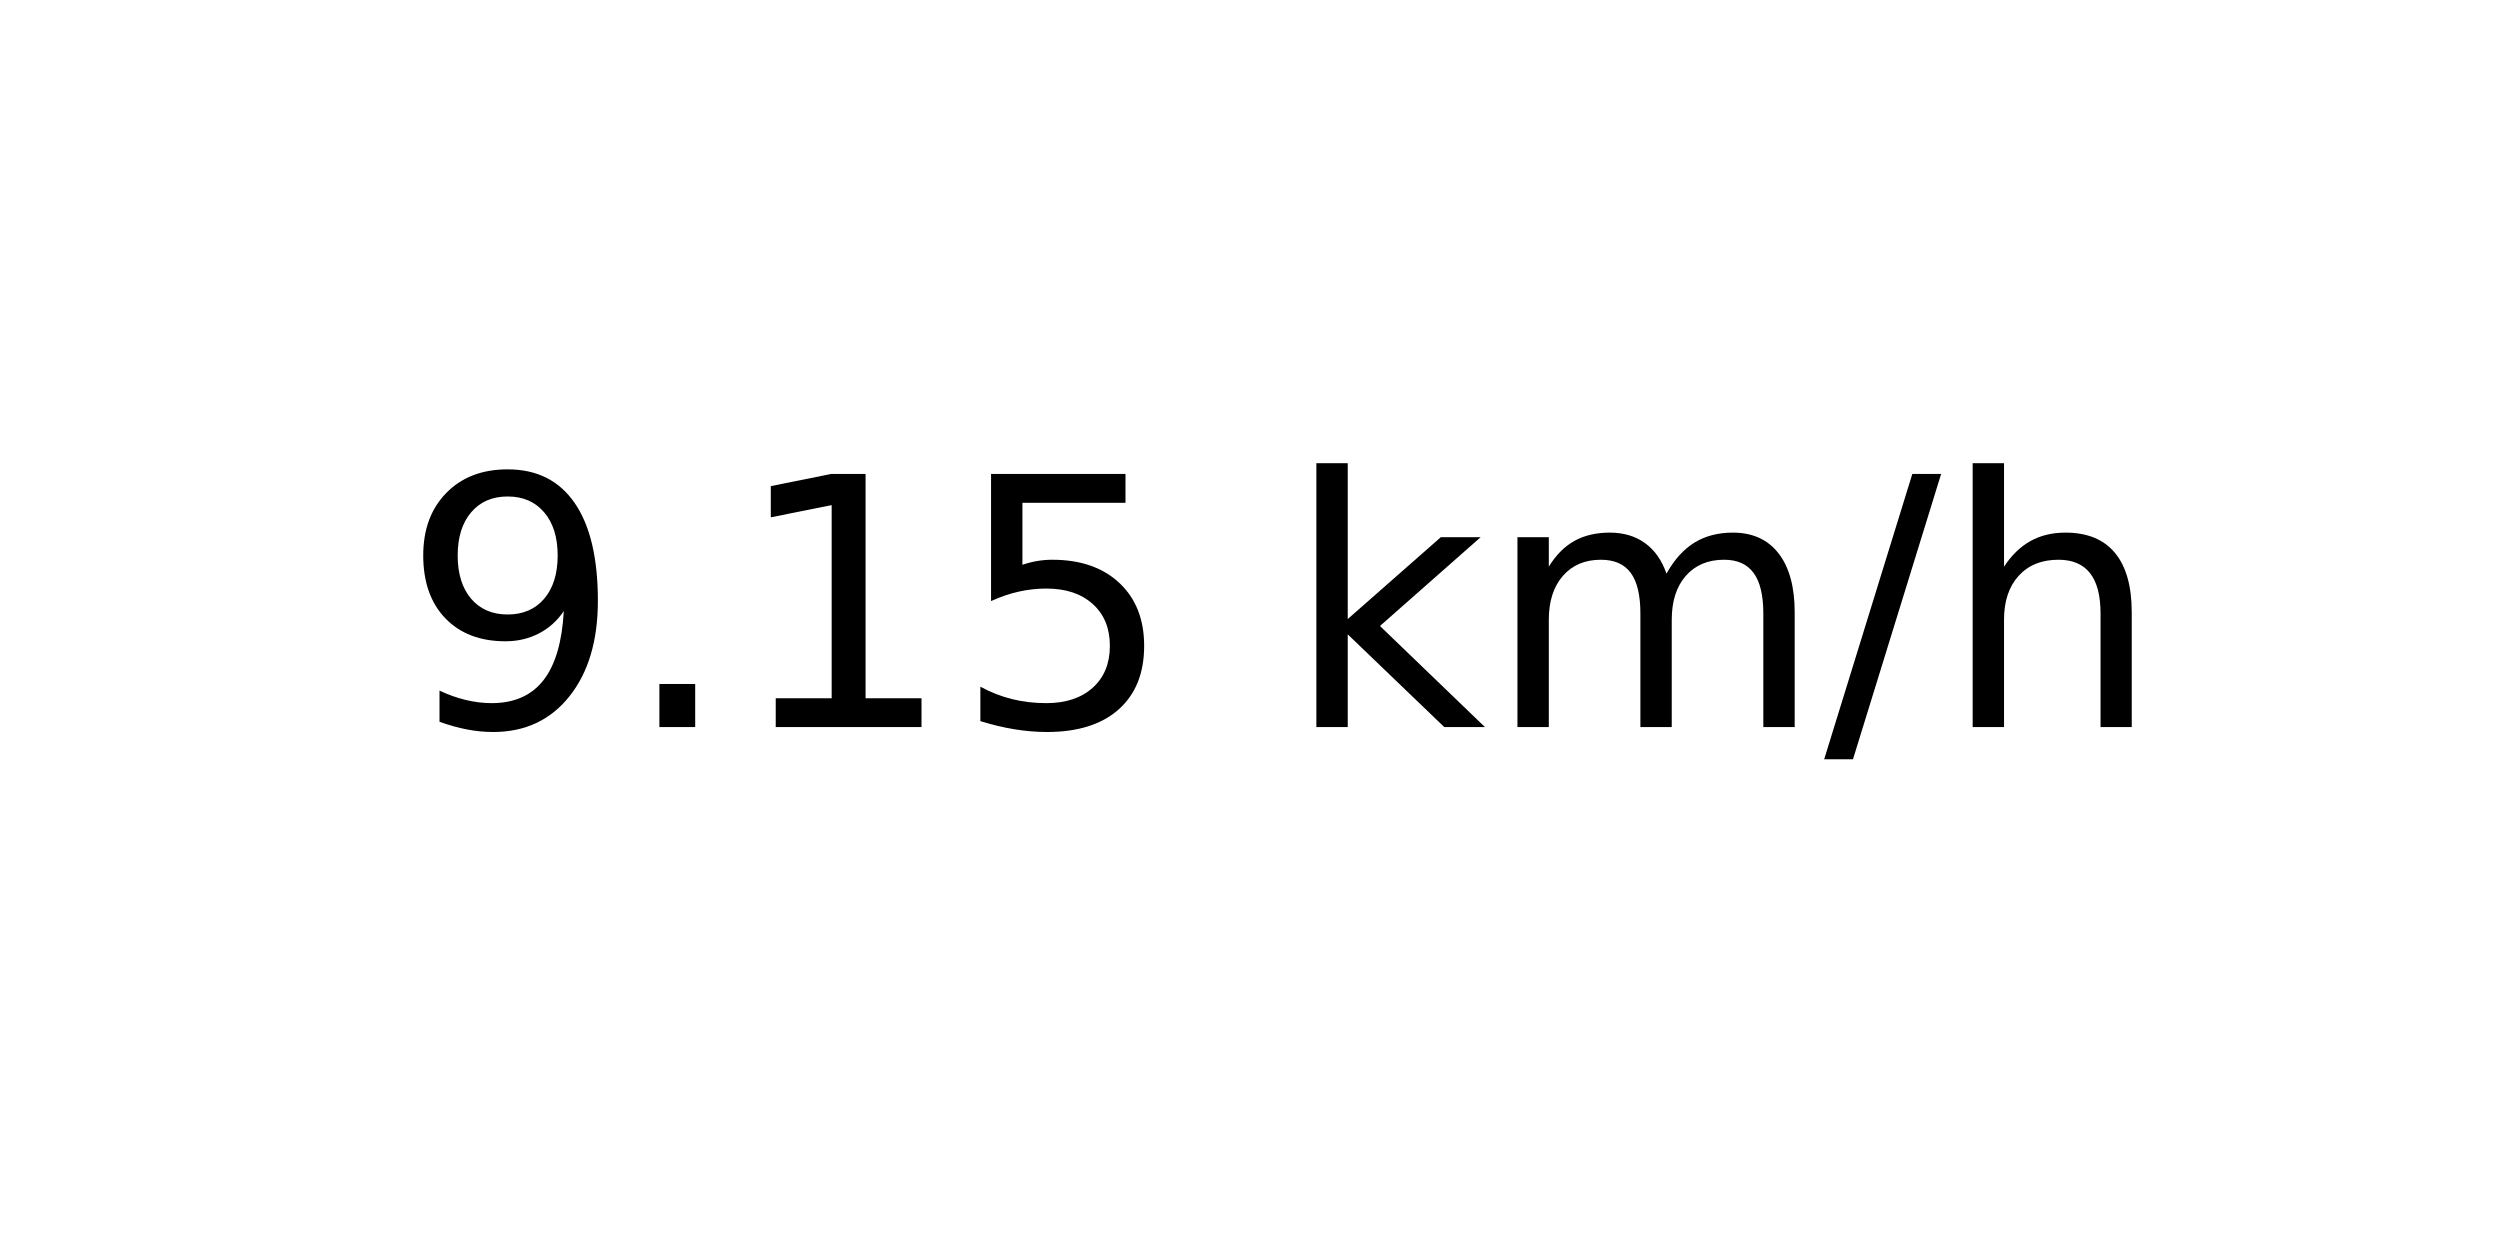
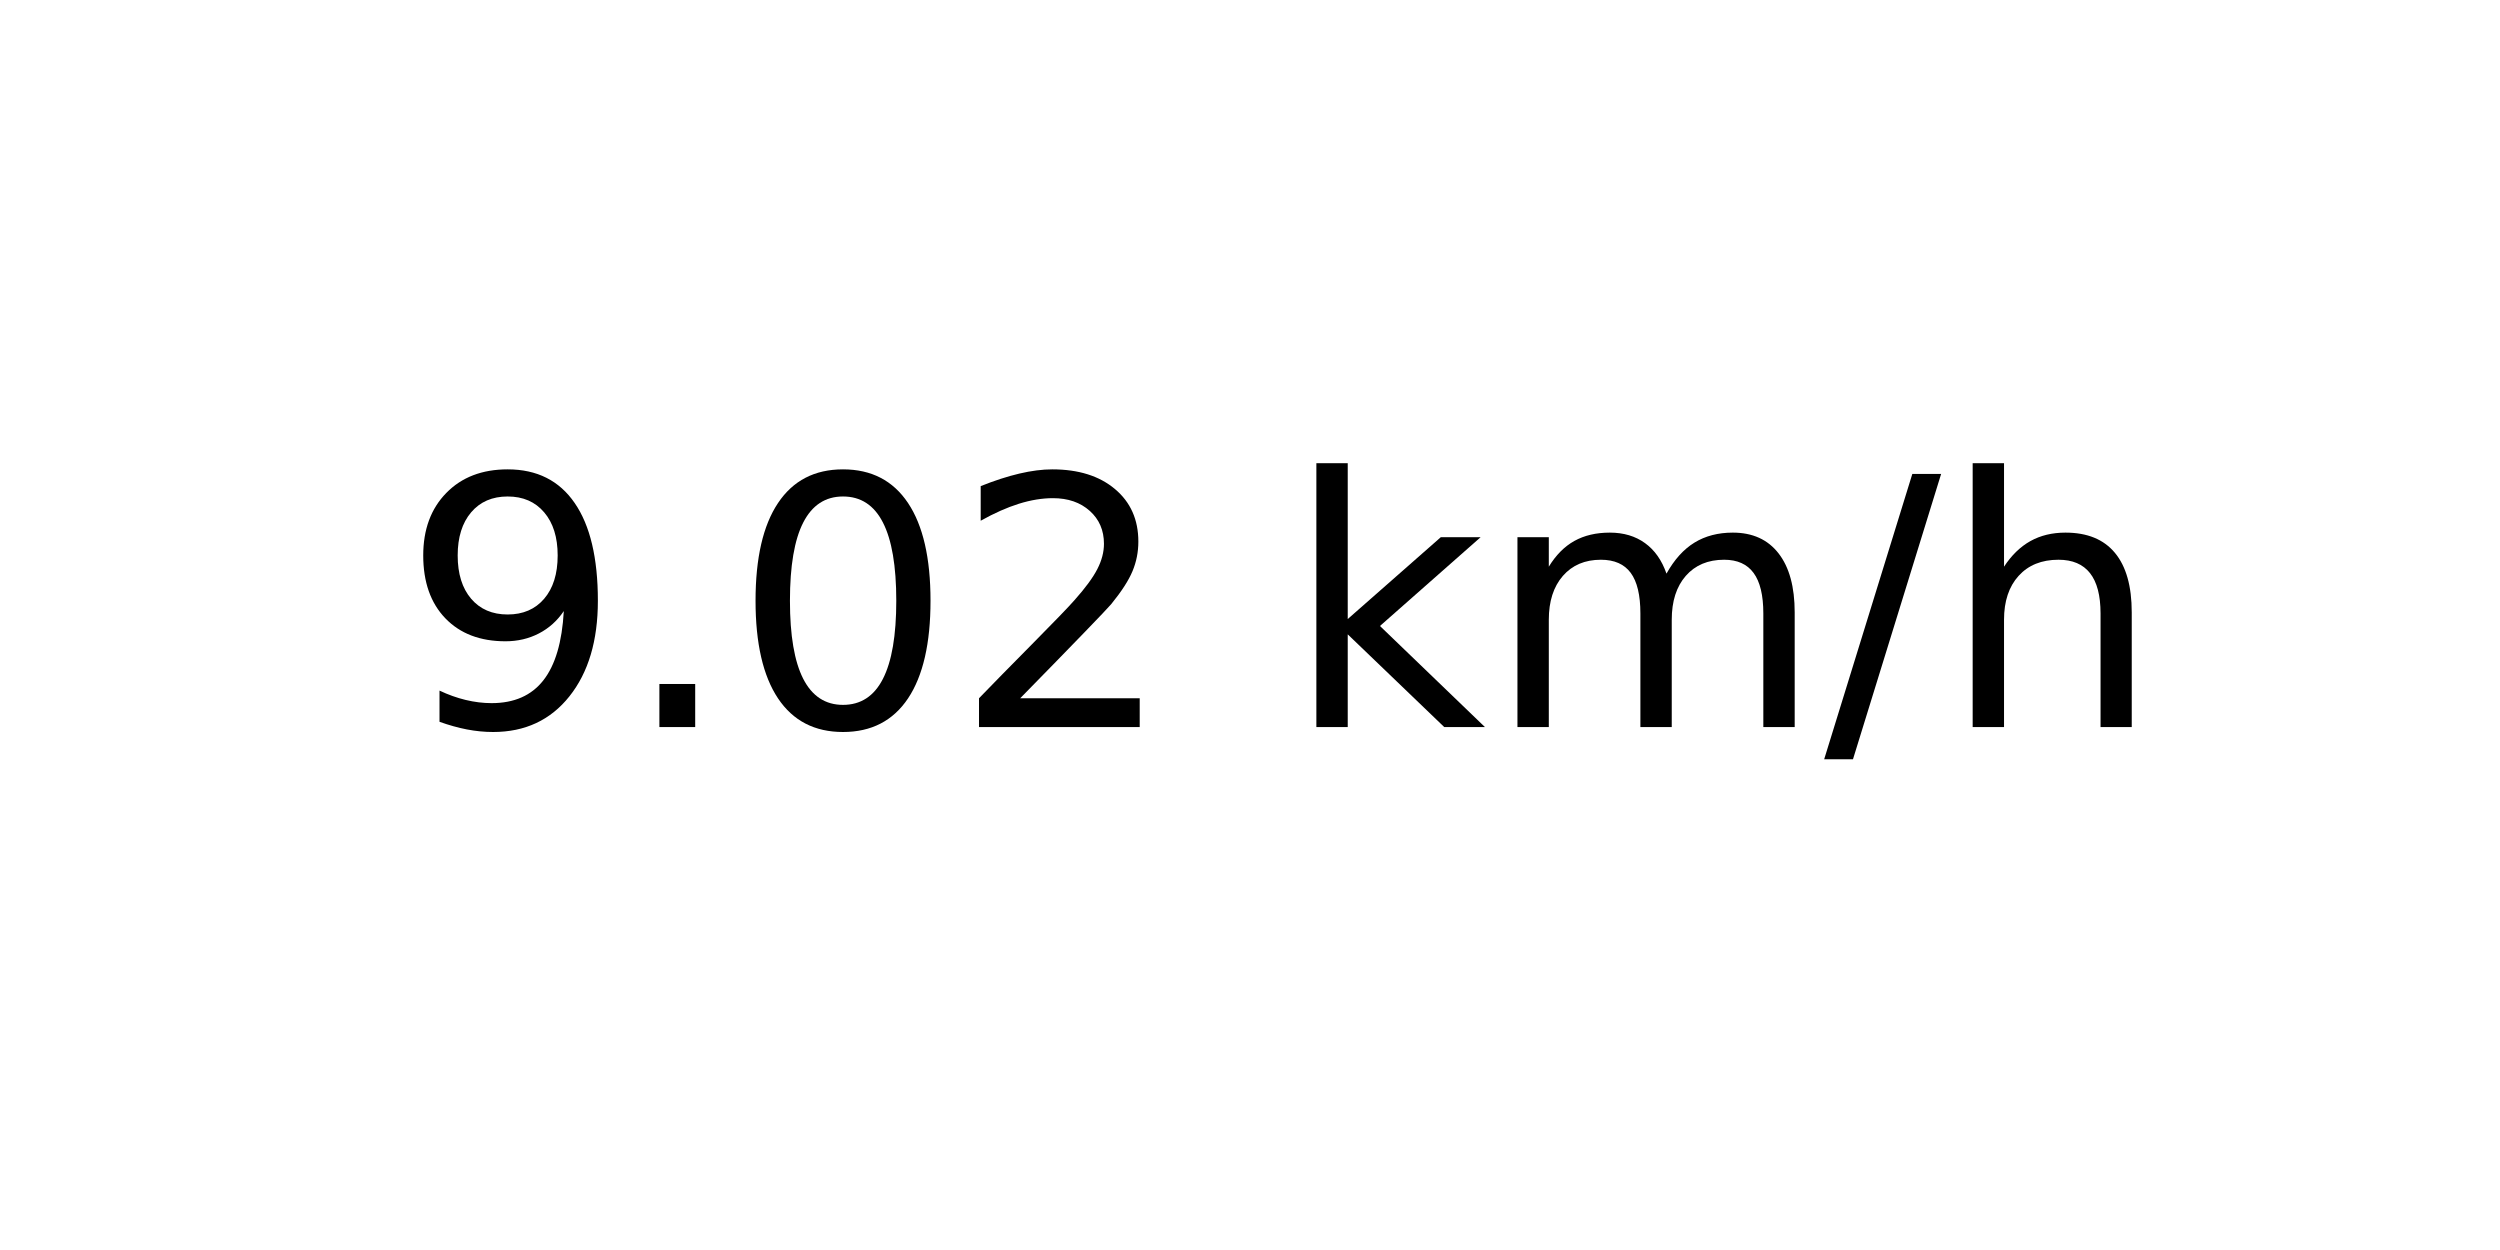
<svg xmlns="http://www.w3.org/2000/svg" xmlns:xlink="http://www.w3.org/1999/xlink" width="72pt" height="36pt" viewBox="0 0 72 36" version="1.1">
  <defs>
    <style type="text/css">*{stroke-linejoin: round; stroke-linecap: butt}</style>
  </defs>
  <g id="figure_1">
    <g id="axes_1">
      <g id="text_1">
        <g transform="translate(11.55937 20.93937) scale(0.1 -0.1)">
          <defs>
            <path id="DejaVuSans-39" d="M 703 97  L 703 672  Q 941 559 1184 500  Q 1428 441 1663 441  Q 2288 441 2617 861  Q 2947 1281 2994 2138  Q 2813 1869 2534 1725  Q 2256 1581 1919 1581  Q 1219 1581 811 2004  Q 403 2428 403 3163  Q 403 3881 828 4315  Q 1253 4750 1959 4750  Q 2769 4750 3195 4129  Q 3622 3509 3622 2328  Q 3622 1225 3098 567  Q 2575 -91 1691 -91  Q 1453 -91 1209 -44  Q 966 3 703 97  z M 1959 2075  Q 2384 2075 2632 2365  Q 2881 2656 2881 3163  Q 2881 3666 2632 3958  Q 2384 4250 1959 4250  Q 1534 4250 1286 3958  Q 1038 3666 1038 3163  Q 1038 2656 1286 2365  Q 1534 2075 1959 2075  z " transform="scale(0.015625)" />
            <path id="DejaVuSans-2e" d="M 684 794  L 1344 794  L 1344 0  L 684 0  L 684 794  z " transform="scale(0.015625)" />
-             <path id="DejaVuSans-31" d="M 794 531  L 1825 531  L 1825 4091  L 703 3866  L 703 4441  L 1819 4666  L 2450 4666  L 2450 531  L 3481 531  L 3481 0  L 794 0  L 794 531  z " transform="scale(0.015625)" />
-             <path id="DejaVuSans-35" d="M 691 4666  L 3169 4666  L 3169 4134  L 1269 4134  L 1269 2991  Q 1406 3038 1543 3061  Q 1681 3084 1819 3084  Q 2600 3084 3056 2656  Q 3513 2228 3513 1497  Q 3513 744 3044 326  Q 2575 -91 1722 -91  Q 1428 -91 1123 -41  Q 819 9 494 109  L 494 744  Q 775 591 1075 516  Q 1375 441 1709 441  Q 2250 441 2565 725  Q 2881 1009 2881 1497  Q 2881 1984 2565 2268  Q 2250 2553 1709 2553  Q 1456 2553 1204 2497  Q 953 2441 691 2322  L 691 4666  z " transform="scale(0.015625)" />
+             <path id="DejaVuSans-30" d="M 2034 4250  Q 1547 4250 1301 3770  Q 1056 3291 1056 2328  Q 1056 1369 1301 889  Q 1547 409 2034 409  Q 2525 409 2770 889  Q 3016 1369 3016 2328  Q 3016 3291 2770 3770  Q 2525 4250 2034 4250  z M 2034 4750  Q 2819 4750 3233 4129  Q 3647 3509 3647 2328  Q 3647 1150 3233 529  Q 2819 -91 2034 -91  Q 1250 -91 836 529  Q 422 1150 422 2328  Q 422 3509 836 4129  Q 1250 4750 2034 4750  z " transform="scale(0.015625)" />
+             <path id="DejaVuSans-32" d="M 1228 531  L 3431 531  L 3431 0  L 469 0  L 469 531  Q 828 903 1448 1529  Q 2069 2156 2228 2338  Q 2531 2678 2651 2914  Q 2772 3150 2772 3378  Q 2772 3750 2511 3984  Q 2250 4219 1831 4219  Q 1534 4219 1204 4116  Q 875 4013 500 3803  L 500 4441  Q 881 4594 1212 4672  Q 1544 4750 1819 4750  Q 2544 4750 2975 4387  Q 3406 4025 3406 3419  Q 3406 3131 3298 2873  Q 3191 2616 2906 2266  Q 2828 2175 2409 1742  Q 1991 1309 1228 531  z " transform="scale(0.015625)" />
            <path id="DejaVuSans-20" transform="scale(0.015625)" />
            <path id="DejaVuSans-6b" d="M 581 4863  L 1159 4863  L 1159 1991  L 2875 3500  L 3609 3500  L 1753 1863  L 3688 0  L 2938 0  L 1159 1709  L 1159 0  L 581 0  L 581 4863  z " transform="scale(0.015625)" />
            <path id="DejaVuSans-6d" d="M 3328 2828  Q 3544 3216 3844 3400  Q 4144 3584 4550 3584  Q 5097 3584 5394 3201  Q 5691 2819 5691 2113  L 5691 0  L 5113 0  L 5113 2094  Q 5113 2597 4934 2840  Q 4756 3084 4391 3084  Q 3944 3084 3684 2787  Q 3425 2491 3425 1978  L 3425 0  L 2847 0  L 2847 2094  Q 2847 2600 2669 2842  Q 2491 3084 2119 3084  Q 1678 3084 1418 2786  Q 1159 2488 1159 1978  L 1159 0  L 581 0  L 581 3500  L 1159 3500  L 1159 2956  Q 1356 3278 1631 3431  Q 1906 3584 2284 3584  Q 2666 3584 2933 3390  Q 3200 3197 3328 2828  z " transform="scale(0.015625)" />
            <path id="DejaVuSans-2f" d="M 1625 4666  L 2156 4666  L 531 -594  L 0 -594  L 1625 4666  z " transform="scale(0.015625)" />
            <path id="DejaVuSans-68" d="M 3513 2113  L 3513 0  L 2938 0  L 2938 2094  Q 2938 2591 2744 2837  Q 2550 3084 2163 3084  Q 1697 3084 1428 2787  Q 1159 2491 1159 1978  L 1159 0  L 581 0  L 581 4863  L 1159 4863  L 1159 2956  Q 1366 3272 1645 3428  Q 1925 3584 2291 3584  Q 2894 3584 3203 3211  Q 3513 2838 3513 2113  z " transform="scale(0.015625)" />
          </defs>
          <use xlink:href="#DejaVuSans-39" />
          <use xlink:href="#DejaVuSans-2e" x="63.623" />
-           <use xlink:href="#DejaVuSans-31" x="95.41" />
-           <use xlink:href="#DejaVuSans-35" x="159.033" />
+           <use xlink:href="#DejaVuSans-30" x="95.41" />
+           <use xlink:href="#DejaVuSans-32" x="159.033" />
          <use xlink:href="#DejaVuSans-20" x="222.656" />
          <use xlink:href="#DejaVuSans-6b" x="254.443" />
          <use xlink:href="#DejaVuSans-6d" x="312.354" />
          <use xlink:href="#DejaVuSans-2f" x="409.766" />
          <use xlink:href="#DejaVuSans-68" x="443.457" />
        </g>
      </g>
    </g>
  </g>
</svg>
